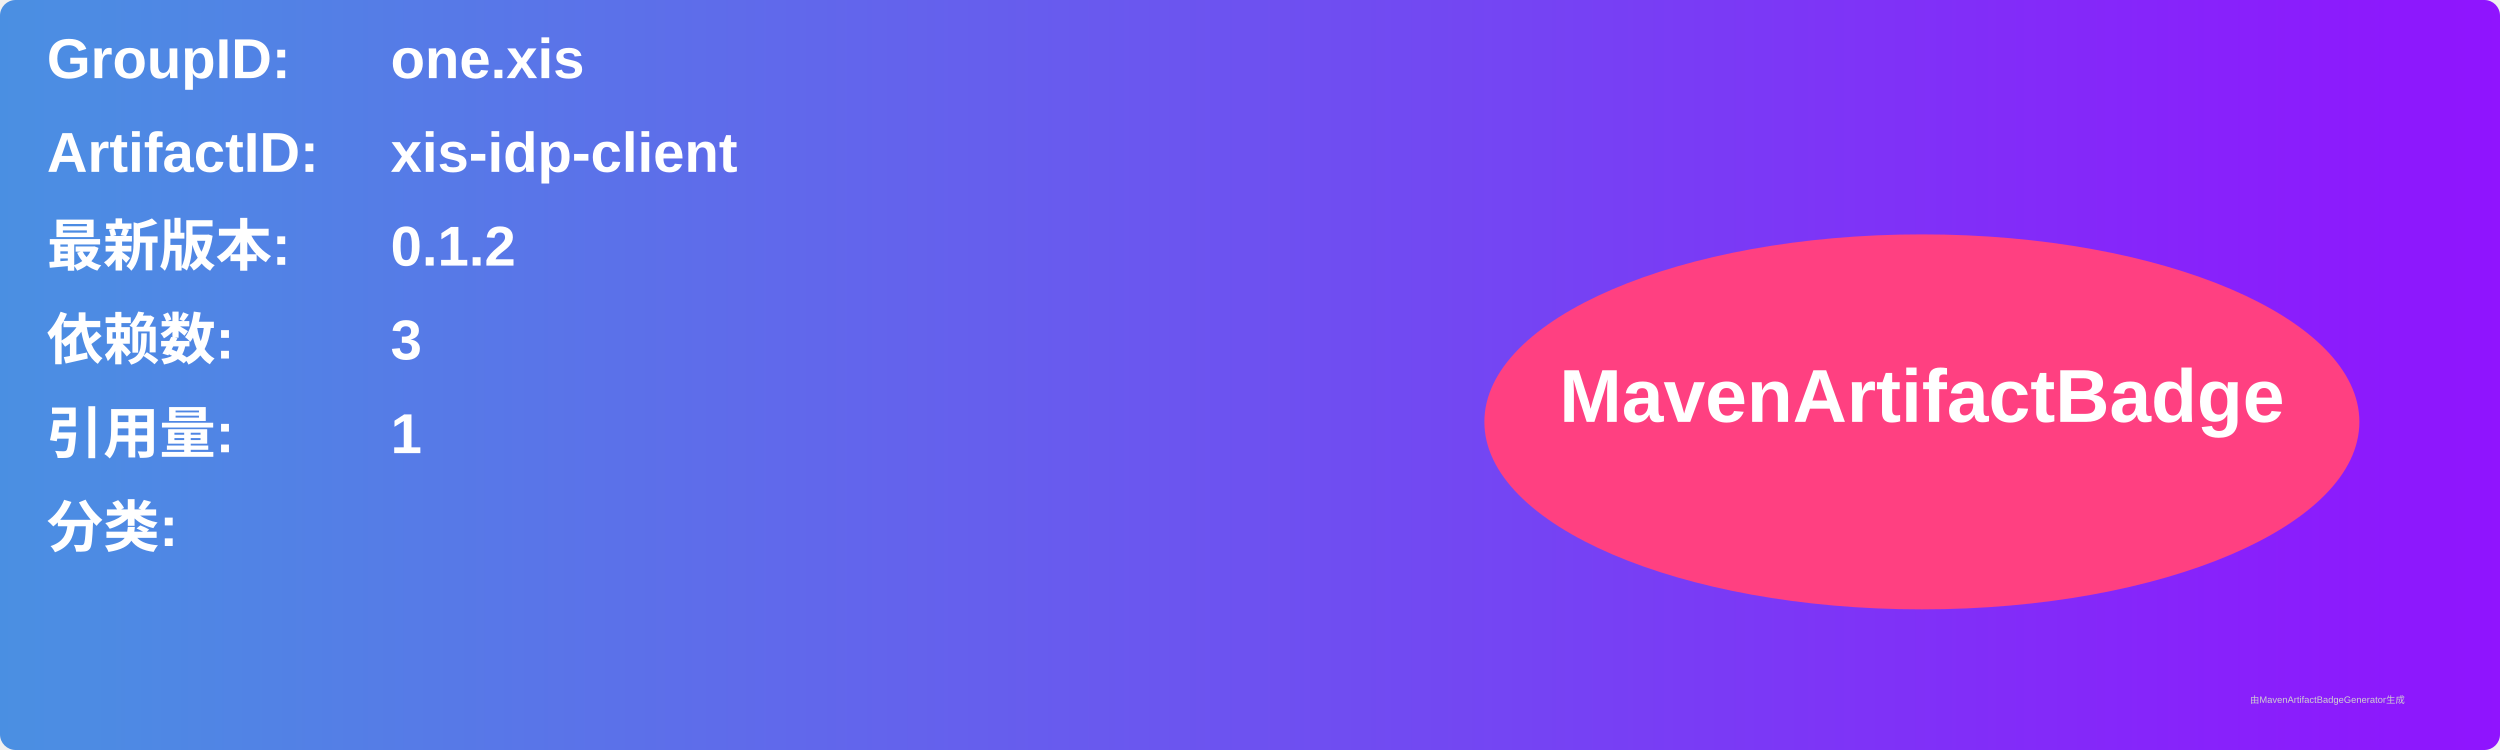
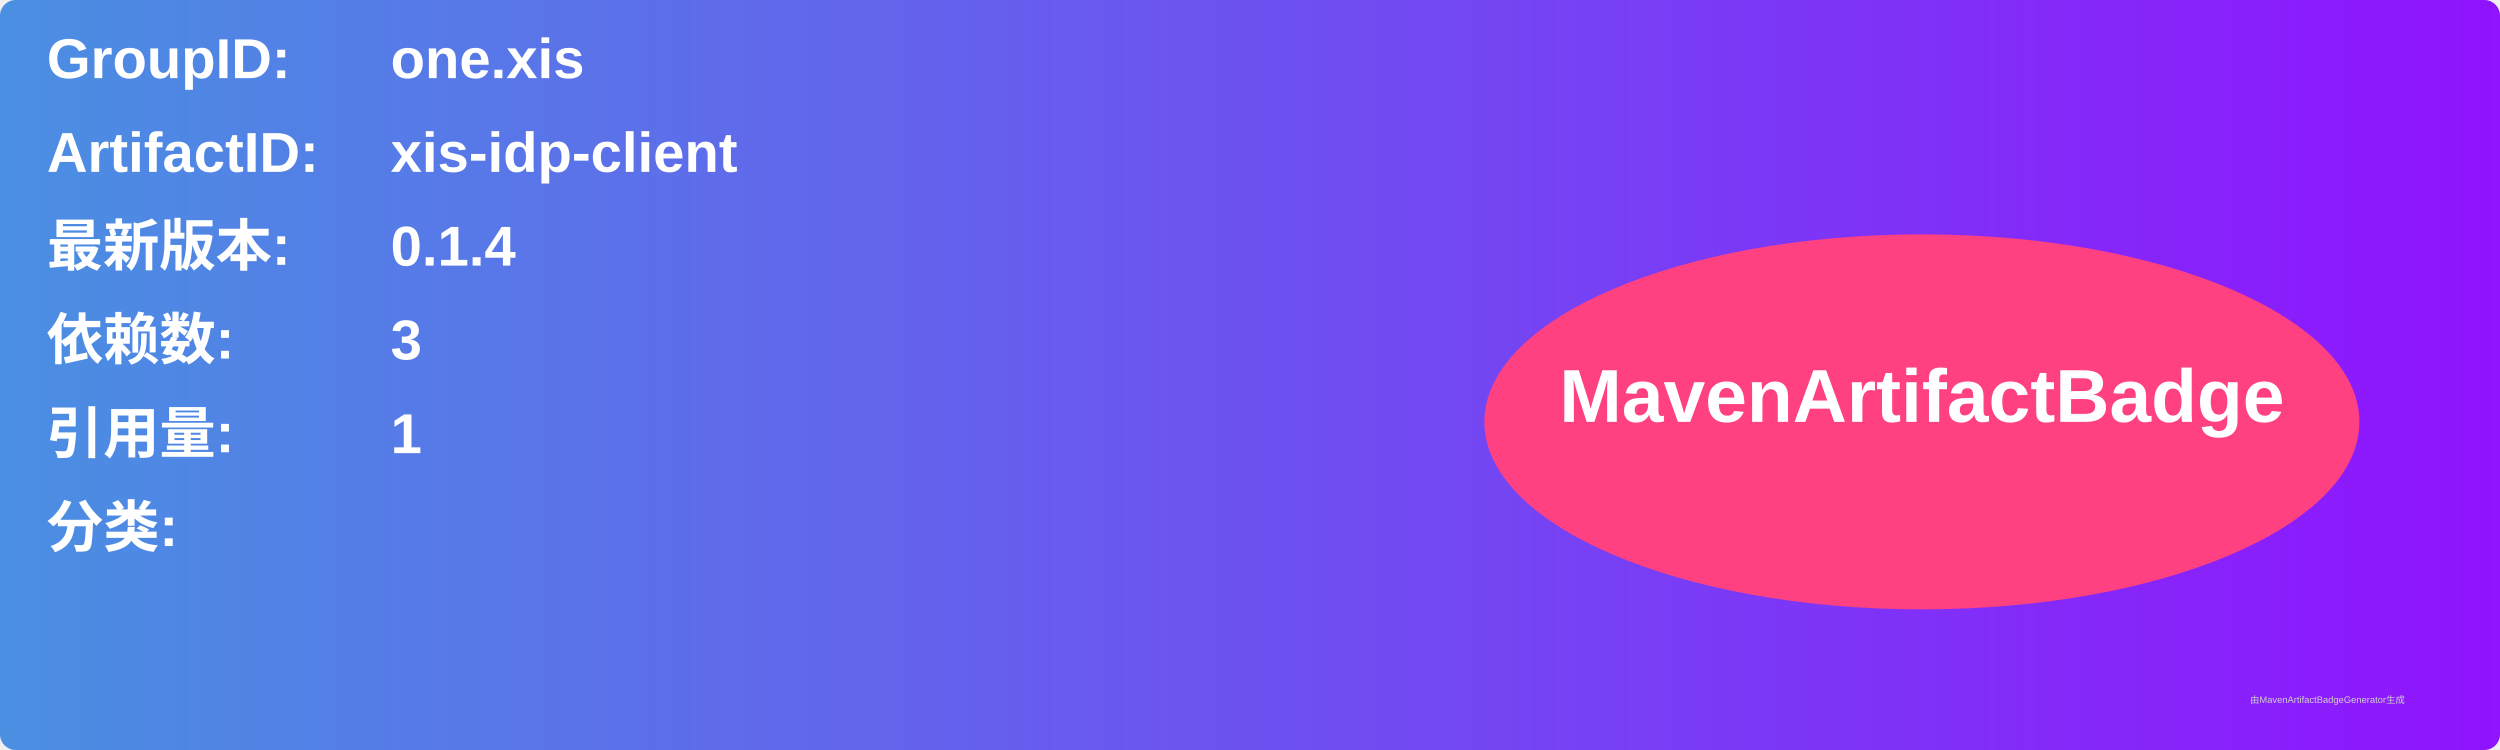
<svg xmlns="http://www.w3.org/2000/svg" width="800" height="240" viewBox="0 0 800 240">
  <linearGradient id="grad" x1="0%" y1="0%" x2="100%" y2="0%">
    <stop offset="0%" stop-color="#4a90e2" />
    <stop offset="100%" stop-color="#9013fe" />
  </linearGradient>
  <rect width="100%" height="100%" rx="5" ry="5" fill="url(#grad)" />
  <g transform="translate(15, 15)">
    <text x="0" y="10" font-family="Arial" font-size="18" fill="white" font-weight="bold" width="260">GroupID:</text>
    <text x="110" y="10" font-family="Arial" font-size="18" fill="white" font-weight="bold" width="460">one.xis</text>
    <text x="0" y="40" font-family="Arial" font-size="18" fill="white" font-weight="bold" width="260">ArtifactID:</text>
    <text x="110" y="40" font-family="Arial" font-size="18" fill="white" font-weight="bold" width="460">xis-idp-client</text>
    <text x="0" y="70" font-family="Arial" font-size="18" fill="white" font-weight="bold">最新版本:</text>
    <text x="110" y="70" font-family="Arial" font-size="18" fill="white" font-weight="bold">
-       <tspan font-weight="bold">0.1.2</tspan>
+       <tspan font-weight="bold">0.1.4</tspan>
    </text>
    <text x="0" y="100" font-family="Arial" font-size="18" fill="white" font-weight="bold">依赖数: </text>
    <text x="110" y="100" font-family="Arial" font-size="18" fill="white">
      <tspan font-weight="bold">3</tspan>
    </text>
    <text x="0" y="130" font-family="Arial" font-size="18" fill="white" font-weight="bold">引用量: </text>
    <text x="110" y="130" font-family="Arial" font-size="18" fill="white">
      <tspan font-weight="bold">1</tspan>
    </text>
    <text x="0" y="160" font-family="Arial" font-size="18" fill="white" font-weight="bold">分类:</text>
    <text x="10" y="190" font-family="Arial" font-size="10" fill="white">
      <tspan font-weight="bold" />
    </text>
    <ellipse cx="600" cy="120" rx="140" ry="60" fill="#ff4081" />
    <text x="600" y="120" text-anchor="middle" font-family="Arial" font-size="24" fill="white" font-weight="bold">MavenArtifactBadge</text>
  </g>
  <text x="720" y="225" font-family="Arial" font-size="3" fill="#d0d0d0">由MavenArtifactBadgeGenerator生成</text>
</svg>
